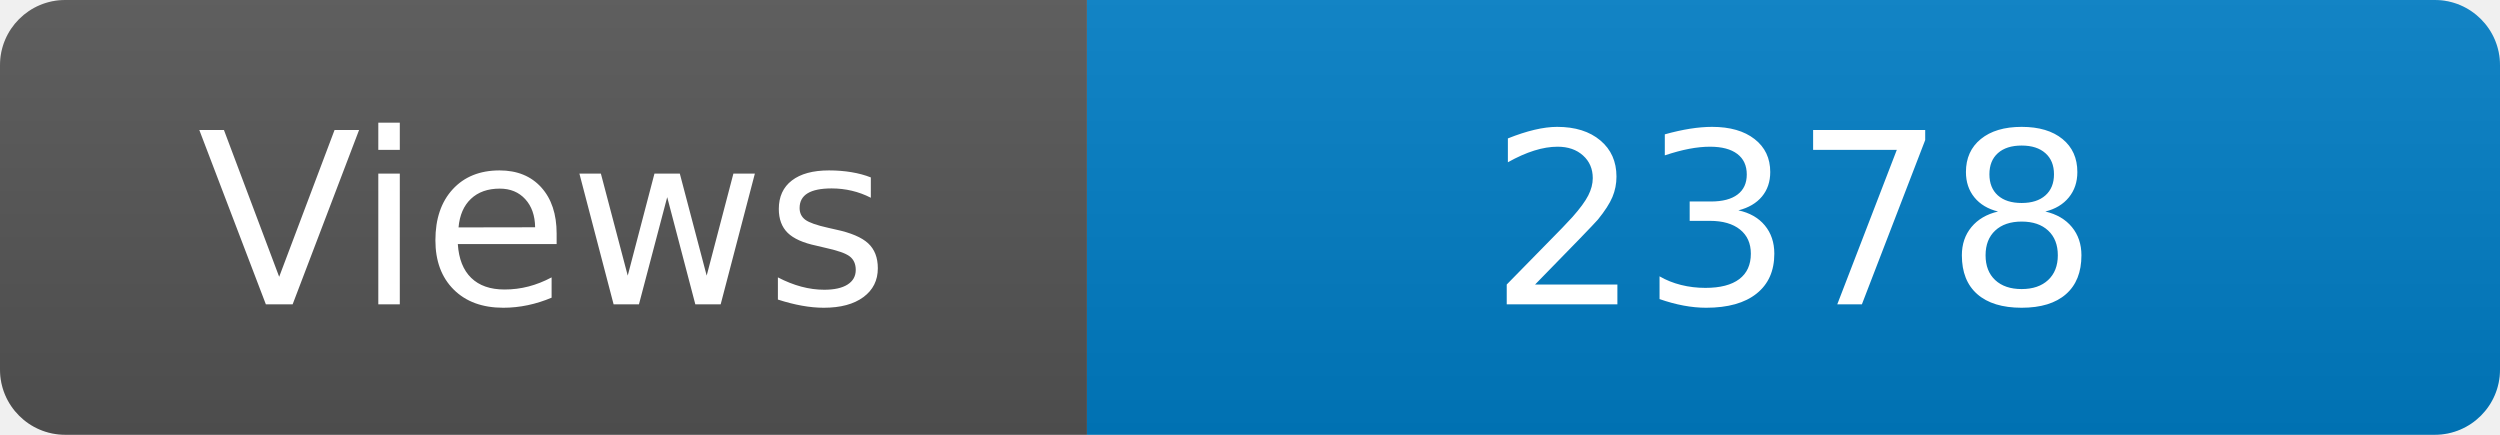
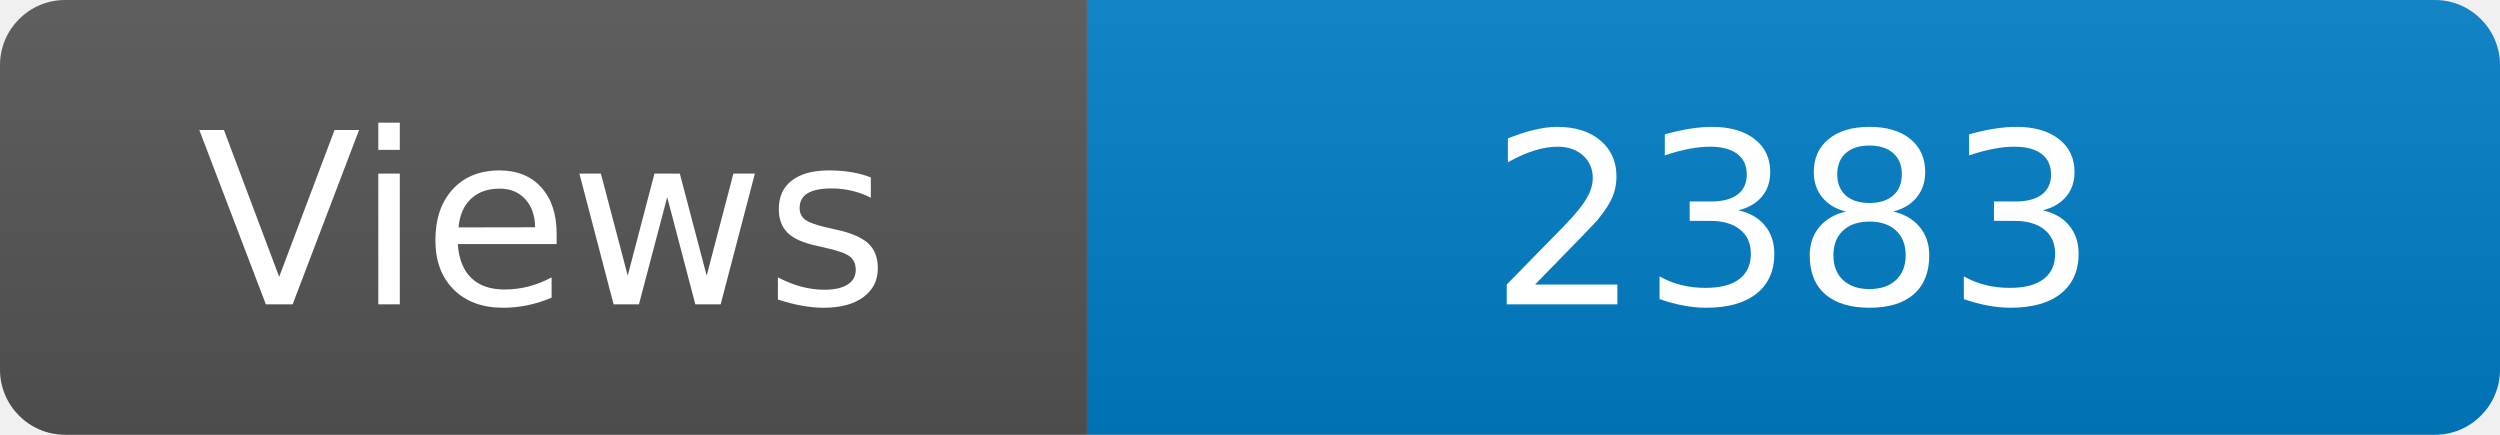
<svg xmlns="http://www.w3.org/2000/svg" width="115" height="20" role="img" aria-label="Maintained?: yes">
  <linearGradient id="s" x2="0" y2="100%">
    <stop offset="0" stop-color="#bbb" stop-opacity=".1" />
    <stop offset="1" stop-opacity=".1" />
  </linearGradient>
  <clipPath id="r">
    <rect width="115" height="20" rx="3" fill="#fff" />
  </clipPath>
  <g clip-path="url(#r)">
    <rect width="50" height="20" fill="#555" />
    <rect x="50" width="160" height="20" fill="#007ec6" />
    <rect width="115" height="20" fill="url(#s)" />
  </g>
  <g fill="#fff" text-anchor="middle" font-family="Verdana,Geneva,DejaVu Sans,sans-serif" font-size="110">
    <text x="250" y="140" transform="scale(.1)" fill="#fff">Views</text>
-     <text x="825" y="140" transform="scale(.1)" fill="#fff">2378</text>
+     <text x="825" y="140" transform="scale(.1)" fill="#fff">2383</text>
  </g>
</svg>
